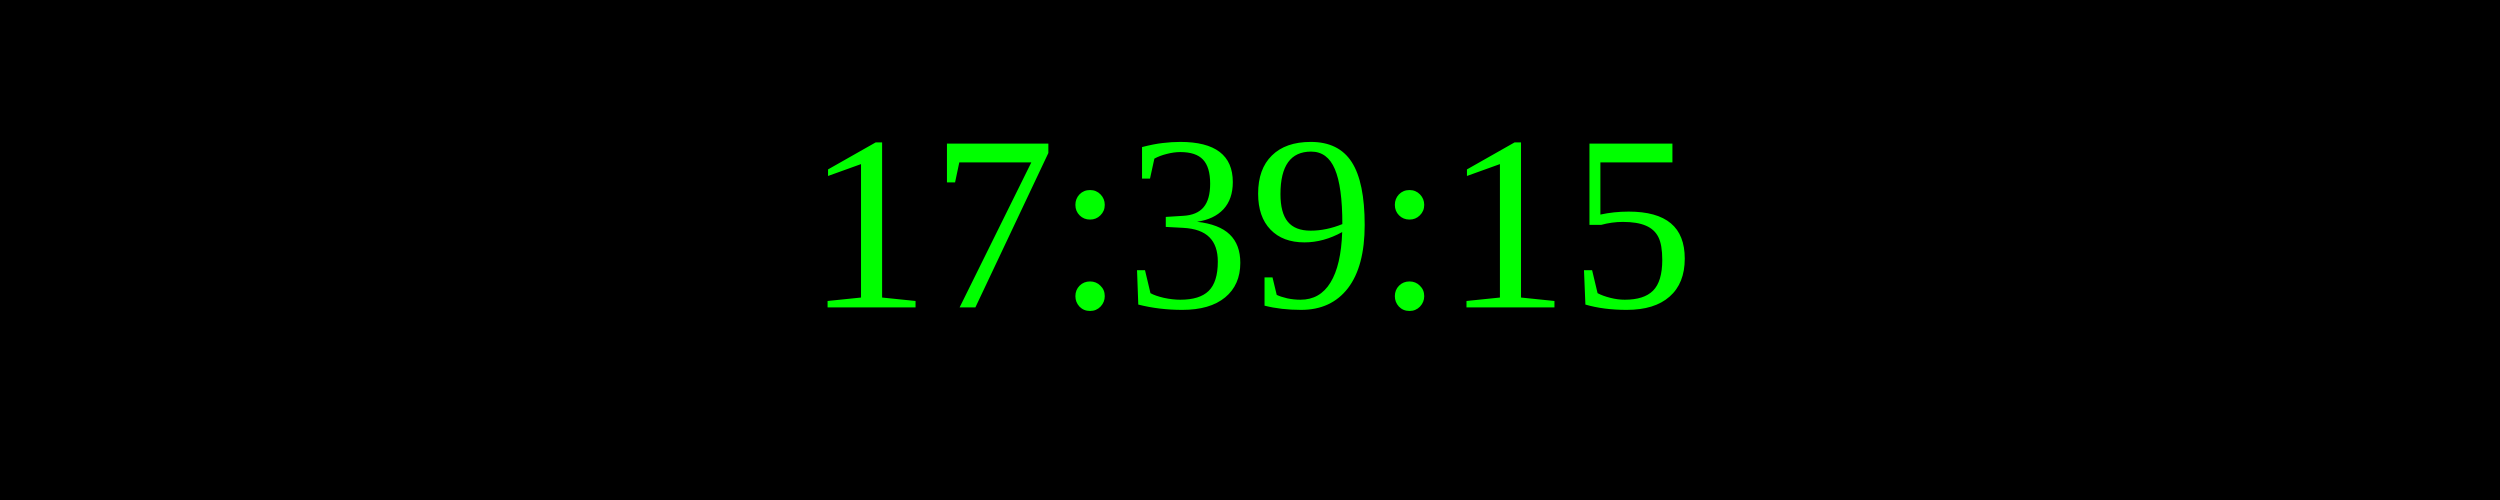
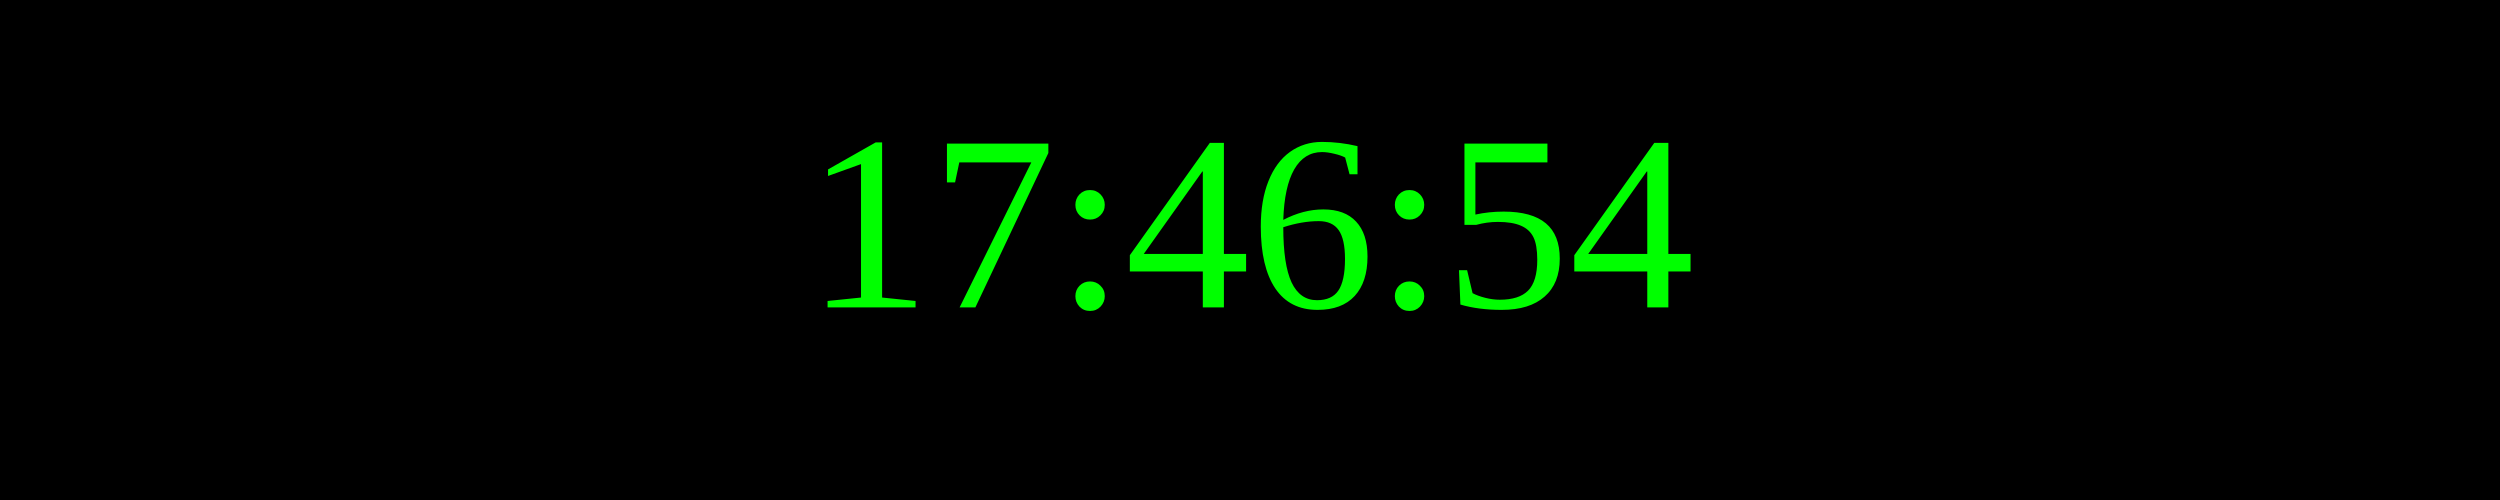
<svg xmlns="http://www.w3.org/2000/svg" width="250" height="50">
  <rect width="100%" height="100%" fill="black" />
  <text x="50%" y="50%" font-size="25" fill="lime" text-anchor="middle" dominant-baseline="middle">
- 17:39:15
+ 17:46:54
</text>
</svg>
